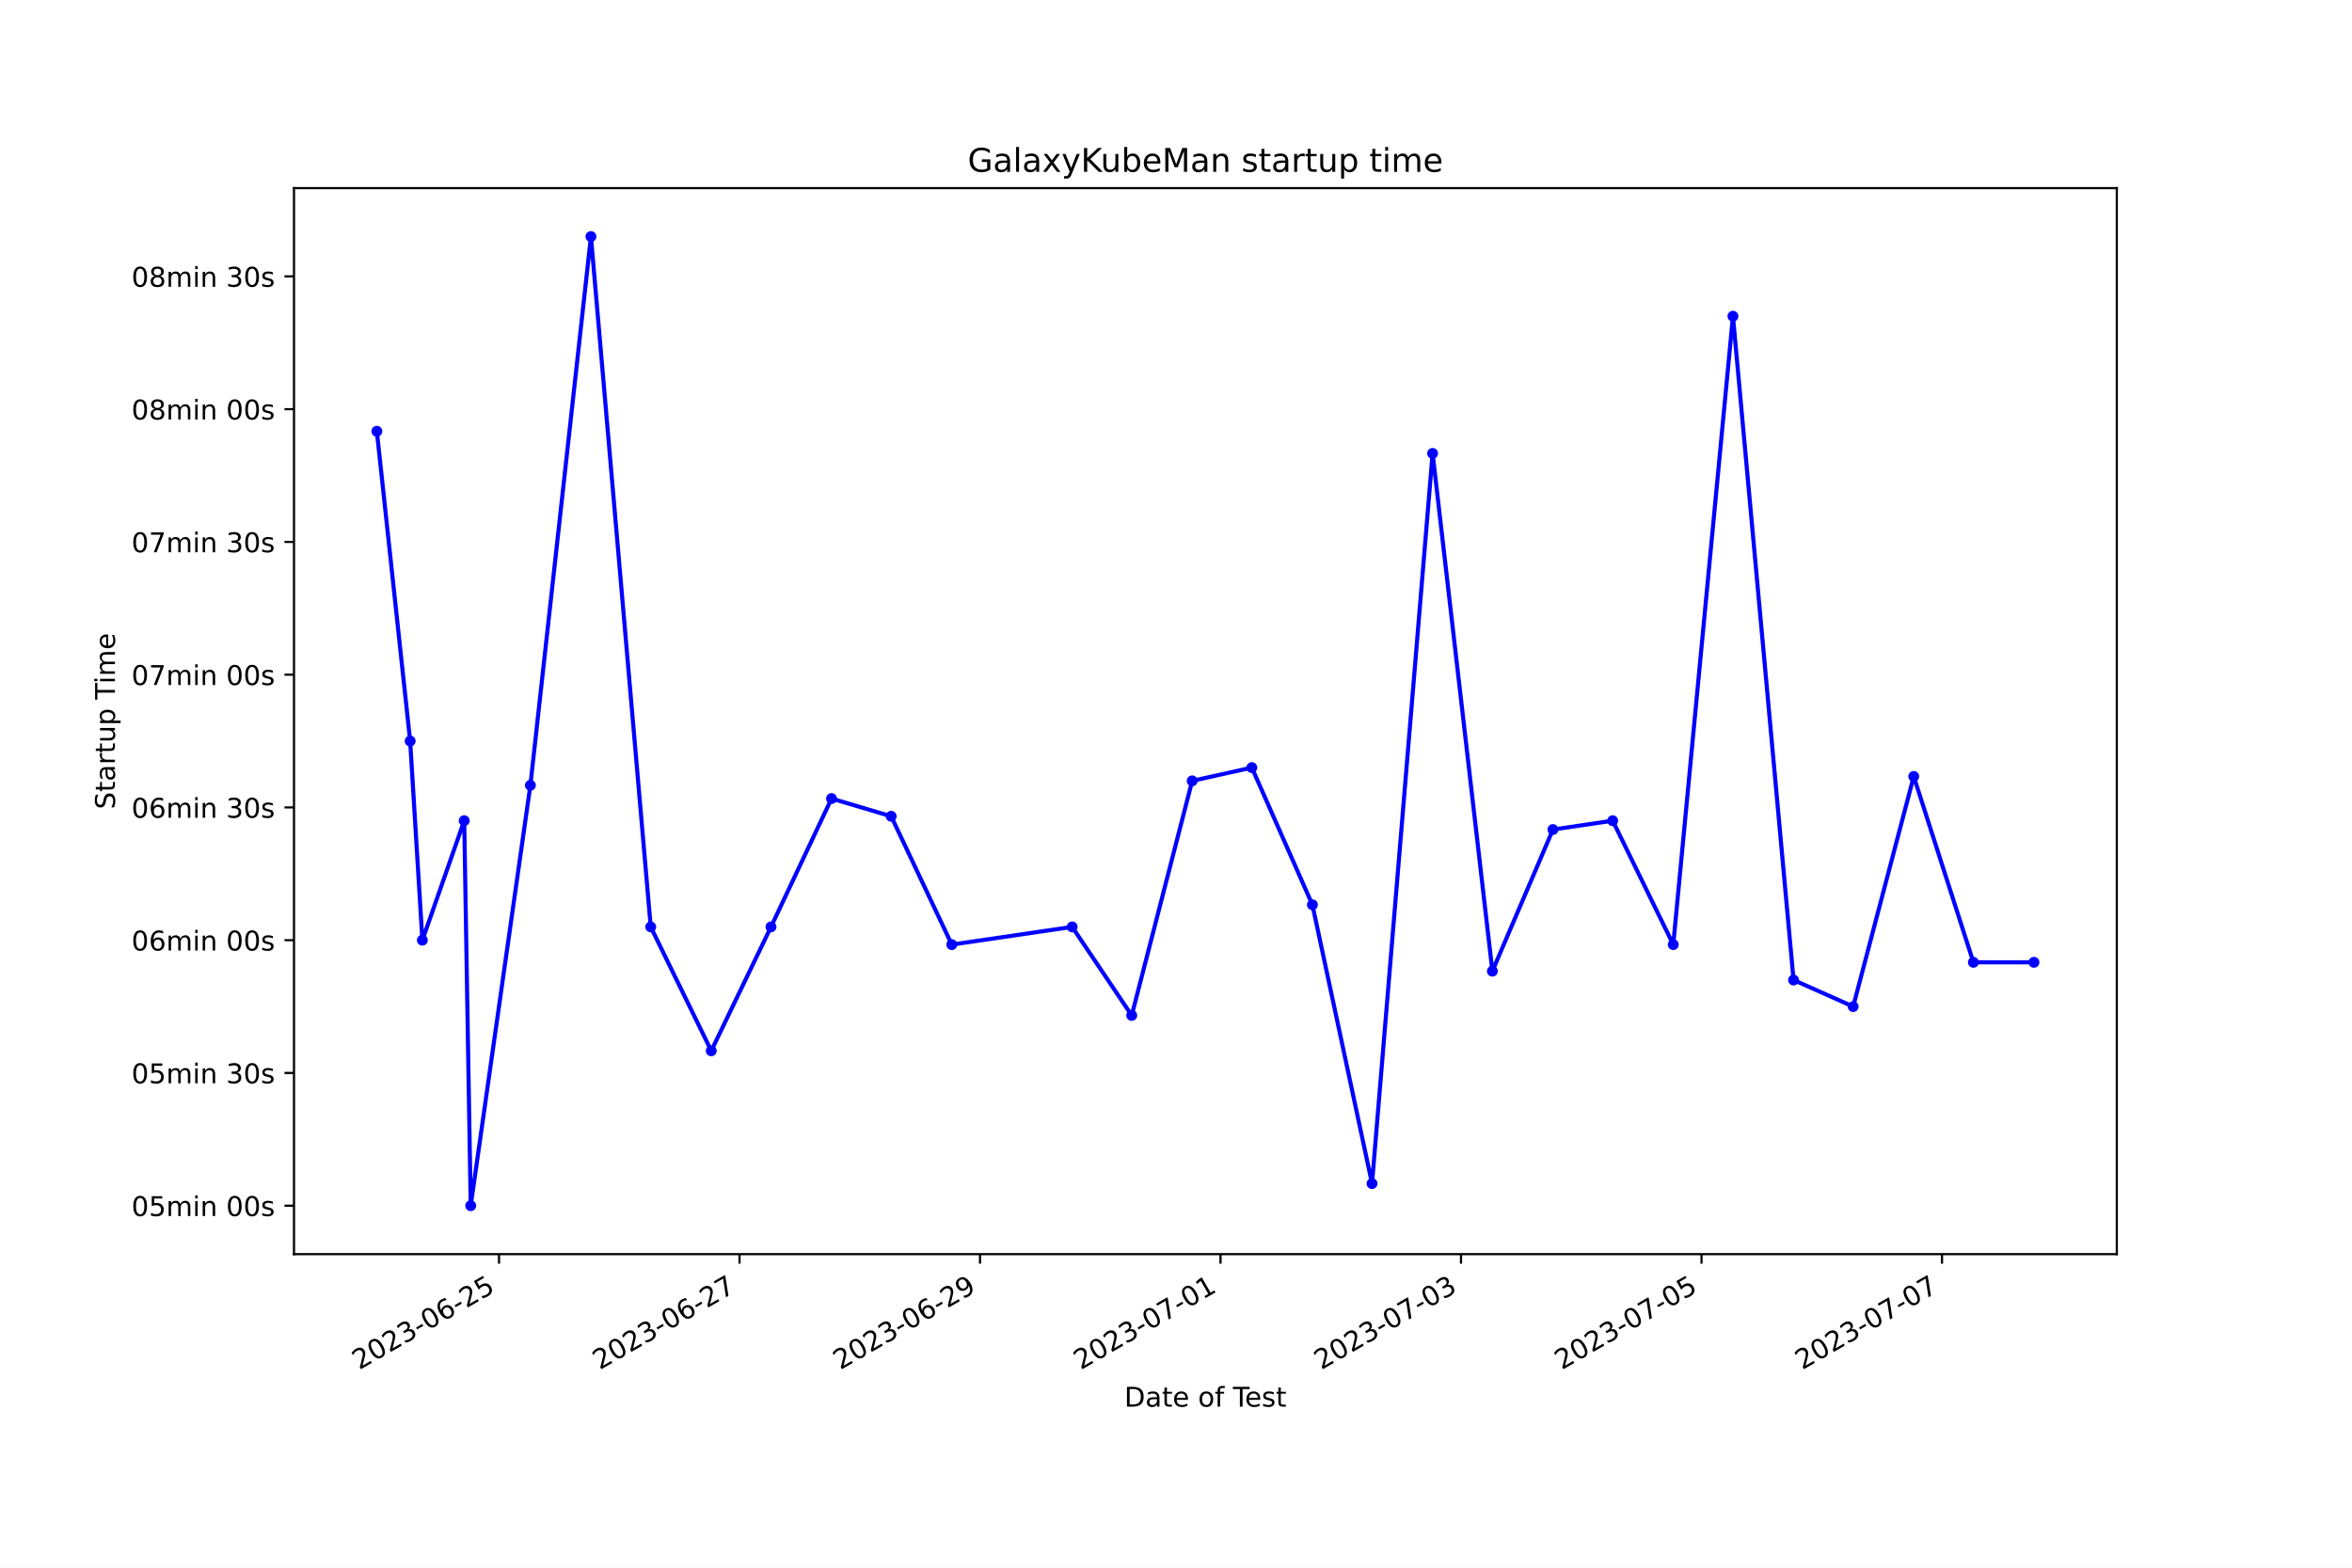
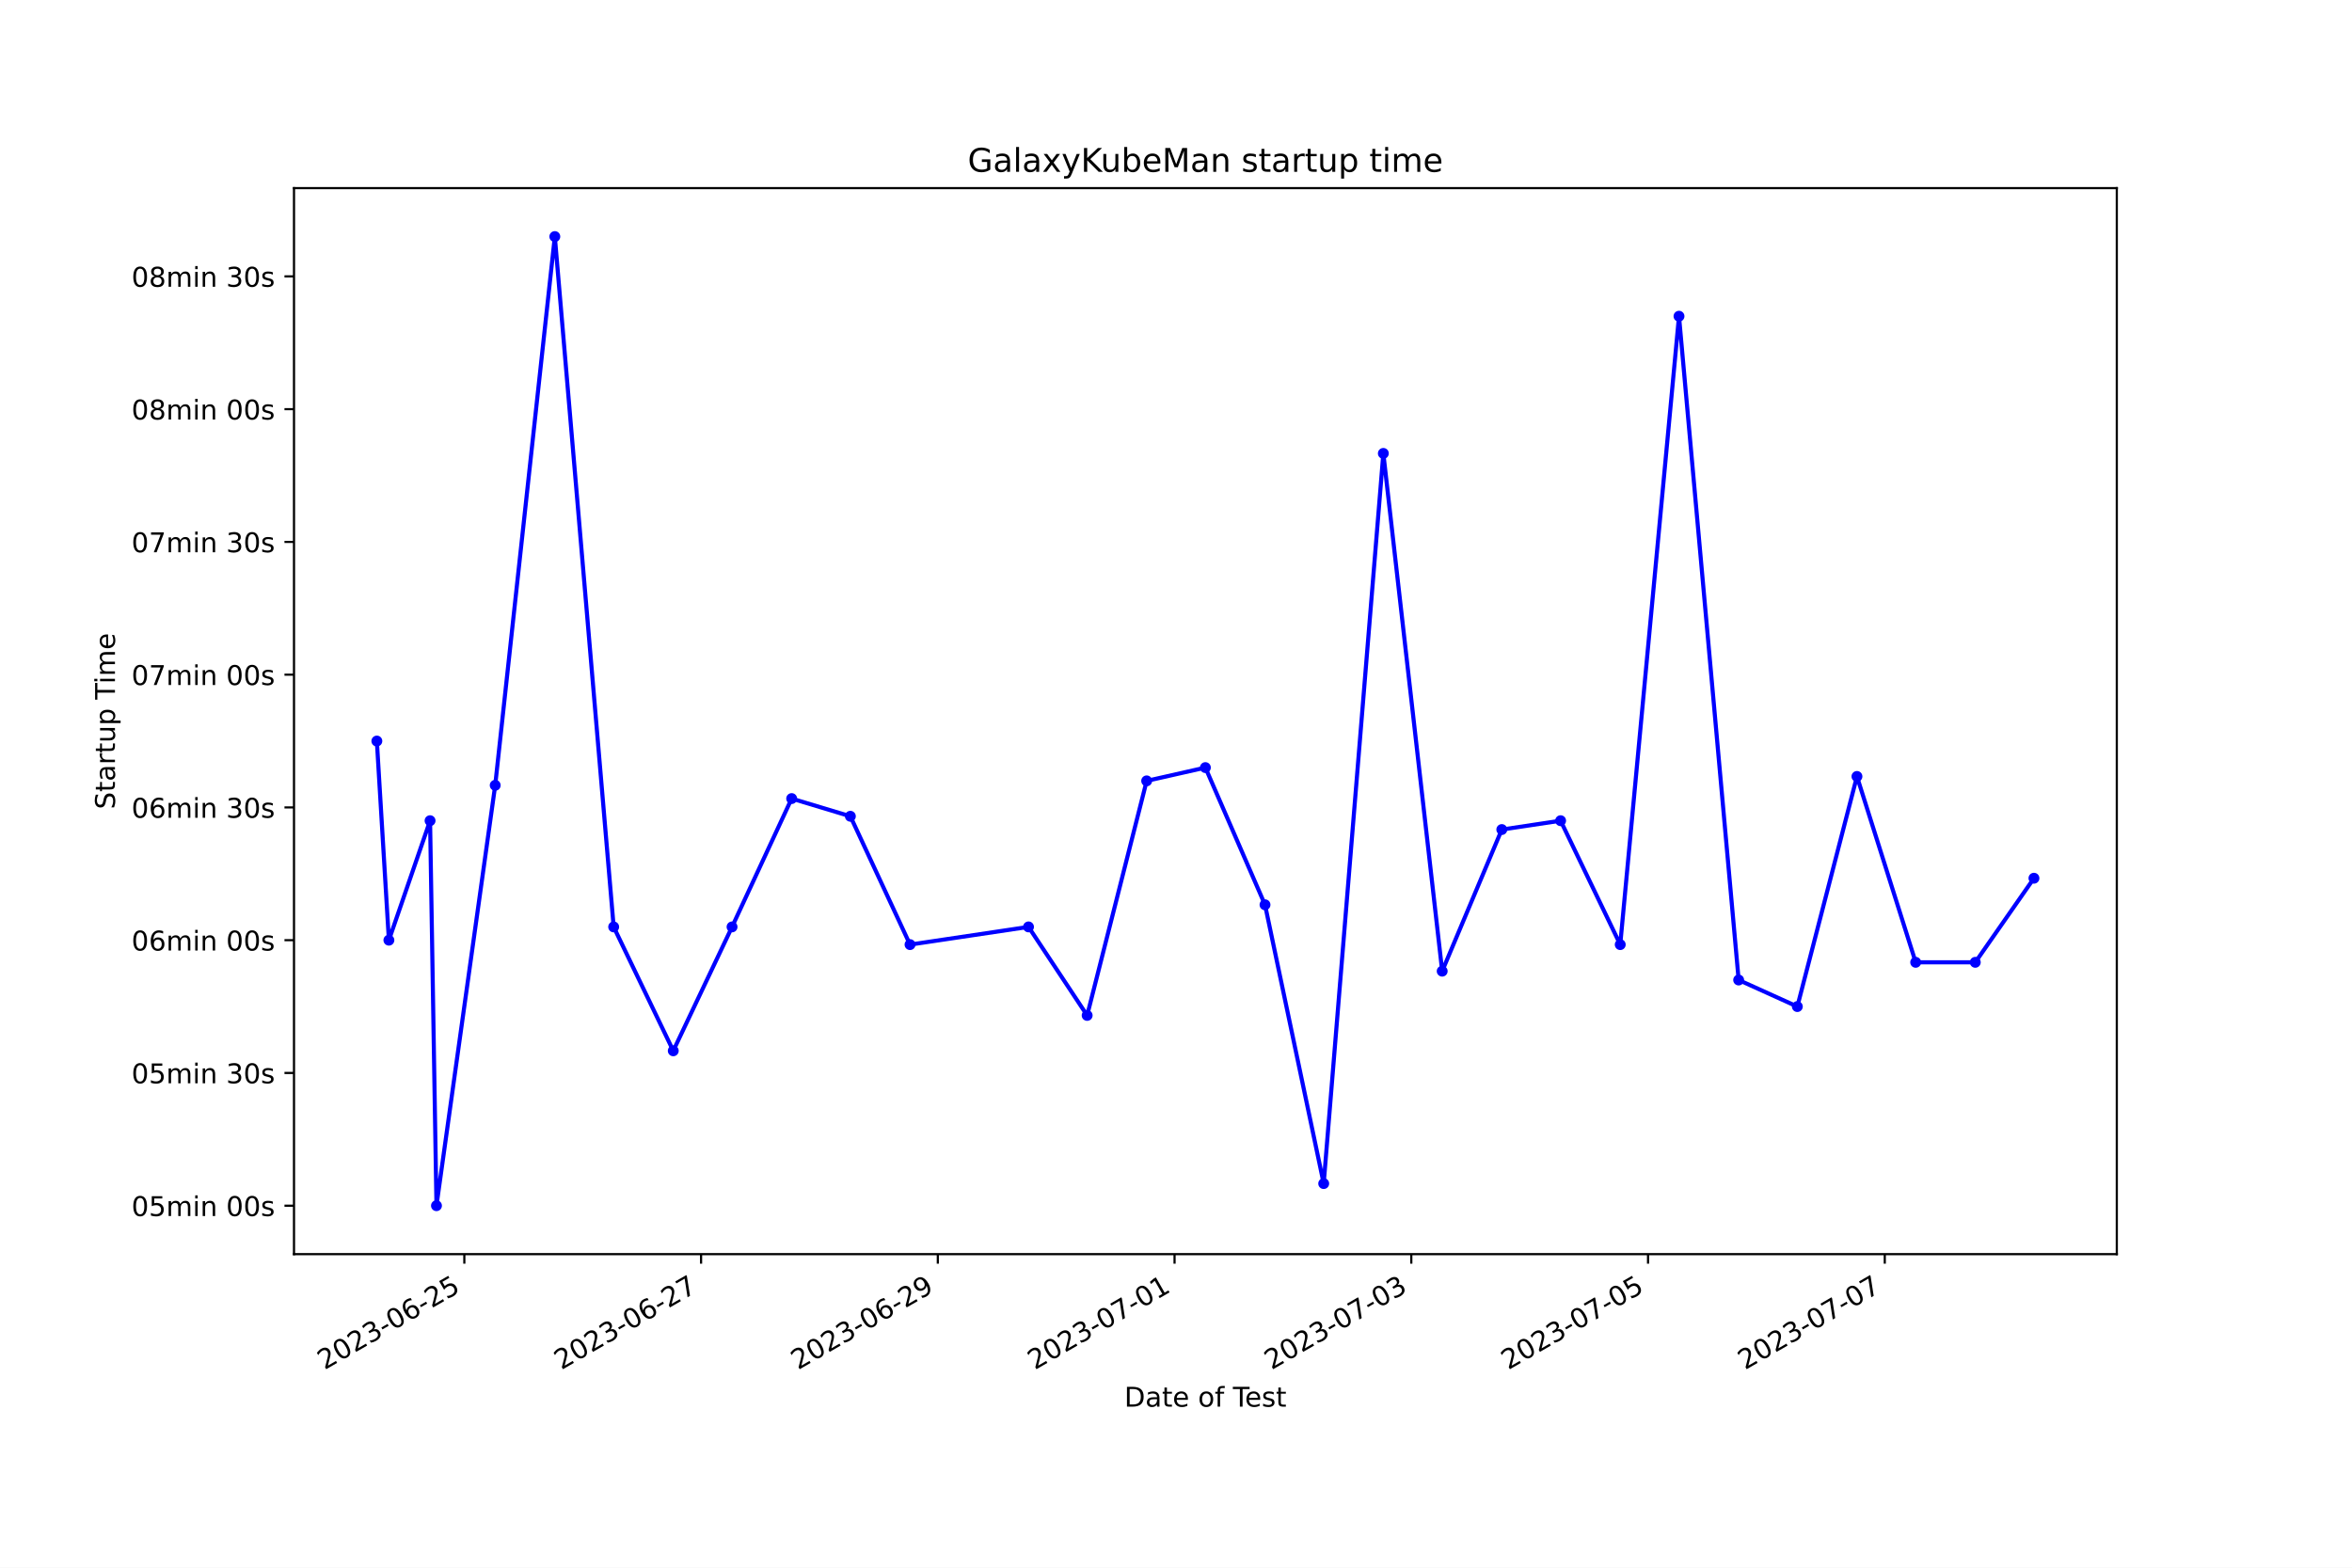
<svg xmlns="http://www.w3.org/2000/svg" xmlns:xlink="http://www.w3.org/1999/xlink" width="864pt" height="576pt" viewBox="0 0 864 576" version="1.1">
  <defs>
    <style type="text/css">*{stroke-linejoin: round; stroke-linecap: butt}</style>
  </defs>
  <g id="figure_1">
    <g id="patch_1">
      <path d="M 0 576  L 864 576  L 864 0  L 0 0  z " style="fill: #ffffff" />
    </g>
    <g id="axes_1">
      <g id="patch_2">
        <path d="M 108 460.8  L 777.6 460.8  L 777.6 69.12  L 108 69.12  z " style="fill: #ffffff" />
      </g>
      <g id="matplotlib.axis_1">
        <g id="xtick_1">
          <g id="line2d_1">
            <defs>
-               <path id="me9fcf9a3ba" d="M 0 0  L 0 3.5  " style="stroke: #000000; stroke-width: 0.8" />
+               <path id="m0298bb5a21" d="M 0 0  L 0 3.5  " style="stroke: #000000; stroke-width: 0.8" />
            </defs>
            <g>
-               <use xlink:href="#me9fcf9a3ba" x="183.314" y="460.8" style="stroke: #000000; stroke-width: 0.8" />
+               <use xlink:href="#m0298bb5a21" x="170.571" y="460.8" style="stroke: #000000; stroke-width: 0.8" />
            </g>
          </g>
          <g id="text_1">
-             <g transform="translate(131.9447 503.4383) rotate(-30) scale(0.1 -0.1)">
+             <g transform="translate(119.2016 503.4383) rotate(-30) scale(0.1 -0.1)">
              <defs>
                <path id="DejaVuSans-32" d="M 1228 531  L 3431 531  L 3431 0  L 469 0  L 469 531  Q 828 903 1448 1529  Q 2069 2156 2228 2338  Q 2531 2678 2651 2914  Q 2772 3150 2772 3378  Q 2772 3750 2511 3984  Q 2250 4219 1831 4219  Q 1534 4219 1204 4116  Q 875 4013 500 3803  L 500 4441  Q 881 4594 1212 4672  Q 1544 4750 1819 4750  Q 2544 4750 2975 4387  Q 3406 4025 3406 3419  Q 3406 3131 3298 2873  Q 3191 2616 2906 2266  Q 2828 2175 2409 1742  Q 1991 1309 1228 531  z " transform="scale(0.015625)" />
                <path id="DejaVuSans-30" d="M 2034 4250  Q 1547 4250 1301 3770  Q 1056 3291 1056 2328  Q 1056 1369 1301 889  Q 1547 409 2034 409  Q 2525 409 2770 889  Q 3016 1369 3016 2328  Q 3016 3291 2770 3770  Q 2525 4250 2034 4250  z M 2034 4750  Q 2819 4750 3233 4129  Q 3647 3509 3647 2328  Q 3647 1150 3233 529  Q 2819 -91 2034 -91  Q 1250 -91 836 529  Q 422 1150 422 2328  Q 422 3509 836 4129  Q 1250 4750 2034 4750  z " transform="scale(0.015625)" />
                <path id="DejaVuSans-33" d="M 2597 2516  Q 3050 2419 3304 2112  Q 3559 1806 3559 1356  Q 3559 666 3084 287  Q 2609 -91 1734 -91  Q 1441 -91 1130 -33  Q 819 25 488 141  L 488 750  Q 750 597 1062 519  Q 1375 441 1716 441  Q 2309 441 2620 675  Q 2931 909 2931 1356  Q 2931 1769 2642 2001  Q 2353 2234 1838 2234  L 1294 2234  L 1294 2753  L 1863 2753  Q 2328 2753 2575 2939  Q 2822 3125 2822 3475  Q 2822 3834 2567 4026  Q 2313 4219 1838 4219  Q 1578 4219 1281 4162  Q 984 4106 628 3988  L 628 4550  Q 988 4650 1302 4700  Q 1616 4750 1894 4750  Q 2613 4750 3031 4423  Q 3450 4097 3450 3541  Q 3450 3153 3228 2886  Q 3006 2619 2597 2516  z " transform="scale(0.015625)" />
                <path id="DejaVuSans-2d" d="M 313 2009  L 1997 2009  L 1997 1497  L 313 1497  L 313 2009  z " transform="scale(0.015625)" />
                <path id="DejaVuSans-36" d="M 2113 2584  Q 1688 2584 1439 2293  Q 1191 2003 1191 1497  Q 1191 994 1439 701  Q 1688 409 2113 409  Q 2538 409 2786 701  Q 3034 994 3034 1497  Q 3034 2003 2786 2293  Q 2538 2584 2113 2584  z M 3366 4563  L 3366 3988  Q 3128 4100 2886 4159  Q 2644 4219 2406 4219  Q 1781 4219 1451 3797  Q 1122 3375 1075 2522  Q 1259 2794 1537 2939  Q 1816 3084 2150 3084  Q 2853 3084 3261 2657  Q 3669 2231 3669 1497  Q 3669 778 3244 343  Q 2819 -91 2113 -91  Q 1303 -91 875 529  Q 447 1150 447 2328  Q 447 3434 972 4092  Q 1497 4750 2381 4750  Q 2619 4750 2861 4703  Q 3103 4656 3366 4563  z " transform="scale(0.015625)" />
                <path id="DejaVuSans-35" d="M 691 4666  L 3169 4666  L 3169 4134  L 1269 4134  L 1269 2991  Q 1406 3038 1543 3061  Q 1681 3084 1819 3084  Q 2600 3084 3056 2656  Q 3513 2228 3513 1497  Q 3513 744 3044 326  Q 2575 -91 1722 -91  Q 1428 -91 1123 -41  Q 819 9 494 109  L 494 744  Q 775 591 1075 516  Q 1375 441 1709 441  Q 2250 441 2565 725  Q 2881 1009 2881 1497  Q 2881 1984 2565 2268  Q 2250 2553 1709 2553  Q 1456 2553 1204 2497  Q 953 2441 691 2322  L 691 4666  z " transform="scale(0.015625)" />
              </defs>
              <use xlink:href="#DejaVuSans-32" />
              <use xlink:href="#DejaVuSans-30" x="63.623" />
              <use xlink:href="#DejaVuSans-32" x="127.246" />
              <use xlink:href="#DejaVuSans-33" x="190.869" />
              <use xlink:href="#DejaVuSans-2d" x="254.492" />
              <use xlink:href="#DejaVuSans-30" x="290.576" />
              <use xlink:href="#DejaVuSans-36" x="354.199" />
              <use xlink:href="#DejaVuSans-2d" x="417.822" />
              <use xlink:href="#DejaVuSans-32" x="453.906" />
              <use xlink:href="#DejaVuSans-35" x="517.529" />
            </g>
          </g>
        </g>
        <g id="xtick_2">
          <g id="line2d_2">
            <g>
-               <use xlink:href="#me9fcf9a3ba" x="271.66" y="460.8" style="stroke: #000000; stroke-width: 0.8" />
+               <use xlink:href="#m0298bb5a21" x="257.537" y="460.8" style="stroke: #000000; stroke-width: 0.8" />
            </g>
          </g>
          <g id="text_2">
-             <g transform="translate(220.2903 503.4383) rotate(-30) scale(0.1 -0.1)">
+             <g transform="translate(206.1678 503.4383) rotate(-30) scale(0.1 -0.1)">
              <defs>
                <path id="DejaVuSans-37" d="M 525 4666  L 3525 4666  L 3525 4397  L 1831 0  L 1172 0  L 2766 4134  L 525 4134  L 525 4666  z " transform="scale(0.015625)" />
              </defs>
              <use xlink:href="#DejaVuSans-32" />
              <use xlink:href="#DejaVuSans-30" x="63.623" />
              <use xlink:href="#DejaVuSans-32" x="127.246" />
              <use xlink:href="#DejaVuSans-33" x="190.869" />
              <use xlink:href="#DejaVuSans-2d" x="254.492" />
              <use xlink:href="#DejaVuSans-30" x="290.576" />
              <use xlink:href="#DejaVuSans-36" x="354.199" />
              <use xlink:href="#DejaVuSans-2d" x="417.822" />
              <use xlink:href="#DejaVuSans-32" x="453.906" />
              <use xlink:href="#DejaVuSans-37" x="517.529" />
            </g>
          </g>
        </g>
        <g id="xtick_3">
          <g id="line2d_3">
            <g>
-               <use xlink:href="#me9fcf9a3ba" x="360.005" y="460.8" style="stroke: #000000; stroke-width: 0.8" />
+               <use xlink:href="#m0298bb5a21" x="344.504" y="460.8" style="stroke: #000000; stroke-width: 0.8" />
            </g>
          </g>
          <g id="text_3">
-             <g transform="translate(308.6359 503.4383) rotate(-30) scale(0.1 -0.1)">
+             <g transform="translate(293.1341 503.4383) rotate(-30) scale(0.1 -0.1)">
              <defs>
                <path id="DejaVuSans-39" d="M 703 97  L 703 672  Q 941 559 1184 500  Q 1428 441 1663 441  Q 2288 441 2617 861  Q 2947 1281 2994 2138  Q 2813 1869 2534 1725  Q 2256 1581 1919 1581  Q 1219 1581 811 2004  Q 403 2428 403 3163  Q 403 3881 828 4315  Q 1253 4750 1959 4750  Q 2769 4750 3195 4129  Q 3622 3509 3622 2328  Q 3622 1225 3098 567  Q 2575 -91 1691 -91  Q 1453 -91 1209 -44  Q 966 3 703 97  z M 1959 2075  Q 2384 2075 2632 2365  Q 2881 2656 2881 3163  Q 2881 3666 2632 3958  Q 2384 4250 1959 4250  Q 1534 4250 1286 3958  Q 1038 3666 1038 3163  Q 1038 2656 1286 2365  Q 1534 2075 1959 2075  z " transform="scale(0.015625)" />
              </defs>
              <use xlink:href="#DejaVuSans-32" />
              <use xlink:href="#DejaVuSans-30" x="63.623" />
              <use xlink:href="#DejaVuSans-32" x="127.246" />
              <use xlink:href="#DejaVuSans-33" x="190.869" />
              <use xlink:href="#DejaVuSans-2d" x="254.492" />
              <use xlink:href="#DejaVuSans-30" x="290.576" />
              <use xlink:href="#DejaVuSans-36" x="354.199" />
              <use xlink:href="#DejaVuSans-2d" x="417.822" />
              <use xlink:href="#DejaVuSans-32" x="453.906" />
              <use xlink:href="#DejaVuSans-39" x="517.529" />
            </g>
          </g>
        </g>
        <g id="xtick_4">
          <g id="line2d_4">
            <g>
-               <use xlink:href="#me9fcf9a3ba" x="448.351" y="460.8" style="stroke: #000000; stroke-width: 0.8" />
+               <use xlink:href="#m0298bb5a21" x="431.47" y="460.8" style="stroke: #000000; stroke-width: 0.8" />
            </g>
          </g>
          <g id="text_4">
-             <g transform="translate(396.9815 503.4383) rotate(-30) scale(0.1 -0.1)">
+             <g transform="translate(380.1003 503.4383) rotate(-30) scale(0.1 -0.1)">
              <defs>
                <path id="DejaVuSans-31" d="M 794 531  L 1825 531  L 1825 4091  L 703 3866  L 703 4441  L 1819 4666  L 2450 4666  L 2450 531  L 3481 531  L 3481 0  L 794 0  L 794 531  z " transform="scale(0.015625)" />
              </defs>
              <use xlink:href="#DejaVuSans-32" />
              <use xlink:href="#DejaVuSans-30" x="63.623" />
              <use xlink:href="#DejaVuSans-32" x="127.246" />
              <use xlink:href="#DejaVuSans-33" x="190.869" />
              <use xlink:href="#DejaVuSans-2d" x="254.492" />
              <use xlink:href="#DejaVuSans-30" x="290.576" />
              <use xlink:href="#DejaVuSans-37" x="354.199" />
              <use xlink:href="#DejaVuSans-2d" x="417.822" />
              <use xlink:href="#DejaVuSans-30" x="453.906" />
              <use xlink:href="#DejaVuSans-31" x="517.529" />
            </g>
          </g>
        </g>
        <g id="xtick_5">
          <g id="line2d_5">
            <g>
-               <use xlink:href="#me9fcf9a3ba" x="536.697" y="460.8" style="stroke: #000000; stroke-width: 0.8" />
+               <use xlink:href="#m0298bb5a21" x="518.436" y="460.8" style="stroke: #000000; stroke-width: 0.8" />
            </g>
          </g>
          <g id="text_5">
-             <g transform="translate(485.3271 503.4383) rotate(-30) scale(0.1 -0.1)">
+             <g transform="translate(467.0665 503.4383) rotate(-30) scale(0.1 -0.1)">
              <use xlink:href="#DejaVuSans-32" />
              <use xlink:href="#DejaVuSans-30" x="63.623" />
              <use xlink:href="#DejaVuSans-32" x="127.246" />
              <use xlink:href="#DejaVuSans-33" x="190.869" />
              <use xlink:href="#DejaVuSans-2d" x="254.492" />
              <use xlink:href="#DejaVuSans-30" x="290.576" />
              <use xlink:href="#DejaVuSans-37" x="354.199" />
              <use xlink:href="#DejaVuSans-2d" x="417.822" />
              <use xlink:href="#DejaVuSans-30" x="453.906" />
              <use xlink:href="#DejaVuSans-33" x="517.529" />
            </g>
          </g>
        </g>
        <g id="xtick_6">
          <g id="line2d_6">
            <g>
-               <use xlink:href="#me9fcf9a3ba" x="625.042" y="460.8" style="stroke: #000000; stroke-width: 0.8" />
+               <use xlink:href="#m0298bb5a21" x="605.402" y="460.8" style="stroke: #000000; stroke-width: 0.8" />
            </g>
          </g>
          <g id="text_6">
-             <g transform="translate(573.6727 503.4383) rotate(-30) scale(0.1 -0.1)">
+             <g transform="translate(554.0327 503.4383) rotate(-30) scale(0.1 -0.1)">
              <use xlink:href="#DejaVuSans-32" />
              <use xlink:href="#DejaVuSans-30" x="63.623" />
              <use xlink:href="#DejaVuSans-32" x="127.246" />
              <use xlink:href="#DejaVuSans-33" x="190.869" />
              <use xlink:href="#DejaVuSans-2d" x="254.492" />
              <use xlink:href="#DejaVuSans-30" x="290.576" />
              <use xlink:href="#DejaVuSans-37" x="354.199" />
              <use xlink:href="#DejaVuSans-2d" x="417.822" />
              <use xlink:href="#DejaVuSans-30" x="453.906" />
              <use xlink:href="#DejaVuSans-35" x="517.529" />
            </g>
          </g>
        </g>
        <g id="xtick_7">
          <g id="line2d_7">
            <g>
-               <use xlink:href="#me9fcf9a3ba" x="713.388" y="460.8" style="stroke: #000000; stroke-width: 0.8" />
+               <use xlink:href="#m0298bb5a21" x="692.368" y="460.8" style="stroke: #000000; stroke-width: 0.8" />
            </g>
          </g>
          <g id="text_7">
-             <g transform="translate(662.0184 503.4383) rotate(-30) scale(0.1 -0.1)">
+             <g transform="translate(640.9989 503.4383) rotate(-30) scale(0.1 -0.1)">
              <use xlink:href="#DejaVuSans-32" />
              <use xlink:href="#DejaVuSans-30" x="63.623" />
              <use xlink:href="#DejaVuSans-32" x="127.246" />
              <use xlink:href="#DejaVuSans-33" x="190.869" />
              <use xlink:href="#DejaVuSans-2d" x="254.492" />
              <use xlink:href="#DejaVuSans-30" x="290.576" />
              <use xlink:href="#DejaVuSans-37" x="354.199" />
              <use xlink:href="#DejaVuSans-2d" x="417.822" />
              <use xlink:href="#DejaVuSans-30" x="453.906" />
              <use xlink:href="#DejaVuSans-37" x="517.529" />
            </g>
          </g>
        </g>
        <g id="text_8">
          <g transform="translate(413.0063 516.8378) scale(0.1 -0.1)">
            <defs>
              <path id="DejaVuSans-44" d="M 1259 4147  L 1259 519  L 2022 519  Q 2988 519 3436 956  Q 3884 1394 3884 2338  Q 3884 3275 3436 3711  Q 2988 4147 2022 4147  L 1259 4147  z M 628 4666  L 1925 4666  Q 3281 4666 3915 4102  Q 4550 3538 4550 2338  Q 4550 1131 3912 565  Q 3275 0 1925 0  L 628 0  L 628 4666  z " transform="scale(0.015625)" />
              <path id="DejaVuSans-61" d="M 2194 1759  Q 1497 1759 1228 1600  Q 959 1441 959 1056  Q 959 750 1161 570  Q 1363 391 1709 391  Q 2188 391 2477 730  Q 2766 1069 2766 1631  L 2766 1759  L 2194 1759  z M 3341 1997  L 3341 0  L 2766 0  L 2766 531  Q 2569 213 2275 61  Q 1981 -91 1556 -91  Q 1019 -91 701 211  Q 384 513 384 1019  Q 384 1609 779 1909  Q 1175 2209 1959 2209  L 2766 2209  L 2766 2266  Q 2766 2663 2505 2880  Q 2244 3097 1772 3097  Q 1472 3097 1187 3025  Q 903 2953 641 2809  L 641 3341  Q 956 3463 1253 3523  Q 1550 3584 1831 3584  Q 2591 3584 2966 3190  Q 3341 2797 3341 1997  z " transform="scale(0.015625)" />
              <path id="DejaVuSans-74" d="M 1172 4494  L 1172 3500  L 2356 3500  L 2356 3053  L 1172 3053  L 1172 1153  Q 1172 725 1289 603  Q 1406 481 1766 481  L 2356 481  L 2356 0  L 1766 0  Q 1100 0 847 248  Q 594 497 594 1153  L 594 3053  L 172 3053  L 172 3500  L 594 3500  L 594 4494  L 1172 4494  z " transform="scale(0.015625)" />
              <path id="DejaVuSans-65" d="M 3597 1894  L 3597 1613  L 953 1613  Q 991 1019 1311 708  Q 1631 397 2203 397  Q 2534 397 2845 478  Q 3156 559 3463 722  L 3463 178  Q 3153 47 2828 -22  Q 2503 -91 2169 -91  Q 1331 -91 842 396  Q 353 884 353 1716  Q 353 2575 817 3079  Q 1281 3584 2069 3584  Q 2775 3584 3186 3129  Q 3597 2675 3597 1894  z M 3022 2063  Q 3016 2534 2758 2815  Q 2500 3097 2075 3097  Q 1594 3097 1305 2825  Q 1016 2553 972 2059  L 3022 2063  z " transform="scale(0.015625)" />
              <path id="DejaVuSans-20" transform="scale(0.015625)" />
              <path id="DejaVuSans-6f" d="M 1959 3097  Q 1497 3097 1228 2736  Q 959 2375 959 1747  Q 959 1119 1226 758  Q 1494 397 1959 397  Q 2419 397 2687 759  Q 2956 1122 2956 1747  Q 2956 2369 2687 2733  Q 2419 3097 1959 3097  z M 1959 3584  Q 2709 3584 3137 3096  Q 3566 2609 3566 1747  Q 3566 888 3137 398  Q 2709 -91 1959 -91  Q 1206 -91 779 398  Q 353 888 353 1747  Q 353 2609 779 3096  Q 1206 3584 1959 3584  z " transform="scale(0.015625)" />
              <path id="DejaVuSans-66" d="M 2375 4863  L 2375 4384  L 1825 4384  Q 1516 4384 1395 4259  Q 1275 4134 1275 3809  L 1275 3500  L 2222 3500  L 2222 3053  L 1275 3053  L 1275 0  L 697 0  L 697 3053  L 147 3053  L 147 3500  L 697 3500  L 697 3744  Q 697 4328 969 4595  Q 1241 4863 1831 4863  L 2375 4863  z " transform="scale(0.015625)" />
              <path id="DejaVuSans-54" d="M -19 4666  L 3928 4666  L 3928 4134  L 2272 4134  L 2272 0  L 1638 0  L 1638 4134  L -19 4134  L -19 4666  z " transform="scale(0.015625)" />
              <path id="DejaVuSans-73" d="M 2834 3397  L 2834 2853  Q 2591 2978 2328 3040  Q 2066 3103 1784 3103  Q 1356 3103 1142 2972  Q 928 2841 928 2578  Q 928 2378 1081 2264  Q 1234 2150 1697 2047  L 1894 2003  Q 2506 1872 2764 1633  Q 3022 1394 3022 966  Q 3022 478 2636 193  Q 2250 -91 1575 -91  Q 1294 -91 989 -36  Q 684 19 347 128  L 347 722  Q 666 556 975 473  Q 1284 391 1588 391  Q 1994 391 2212 530  Q 2431 669 2431 922  Q 2431 1156 2273 1281  Q 2116 1406 1581 1522  L 1381 1569  Q 847 1681 609 1914  Q 372 2147 372 2553  Q 372 3047 722 3315  Q 1072 3584 1716 3584  Q 2034 3584 2315 3537  Q 2597 3491 2834 3397  z " transform="scale(0.015625)" />
            </defs>
            <use xlink:href="#DejaVuSans-44" />
            <use xlink:href="#DejaVuSans-61" x="77.002" />
            <use xlink:href="#DejaVuSans-74" x="138.281" />
            <use xlink:href="#DejaVuSans-65" x="177.49" />
            <use xlink:href="#DejaVuSans-20" x="239.014" />
            <use xlink:href="#DejaVuSans-6f" x="270.801" />
            <use xlink:href="#DejaVuSans-66" x="331.982" />
            <use xlink:href="#DejaVuSans-20" x="367.188" />
            <use xlink:href="#DejaVuSans-54" x="398.975" />
            <use xlink:href="#DejaVuSans-65" x="443.059" />
            <use xlink:href="#DejaVuSans-73" x="504.582" />
            <use xlink:href="#DejaVuSans-74" x="556.682" />
          </g>
        </g>
      </g>
      <g id="matplotlib.axis_2">
        <g id="ytick_1">
          <g id="line2d_8">
            <defs>
-               <path id="m17ace6a0bb" d="M 0 0  L -3.5 0  " style="stroke: #000000; stroke-width: 0.8" />
+               <path id="m182023becc" d="M 0 0  L -3.5 0  " style="stroke: #000000; stroke-width: 0.8" />
            </defs>
            <g>
-               <use xlink:href="#m17ace6a0bb" x="108" y="442.996" style="stroke: #000000; stroke-width: 0.8" />
+               <use xlink:href="#m182023becc" x="108" y="442.996" style="stroke: #000000; stroke-width: 0.8" />
            </g>
          </g>
          <g id="text_9">
            <g transform="translate(48.30625 446.7956) scale(0.1 -0.1)">
              <defs>
                <path id="DejaVuSans-6d" d="M 3328 2828  Q 3544 3216 3844 3400  Q 4144 3584 4550 3584  Q 5097 3584 5394 3201  Q 5691 2819 5691 2113  L 5691 0  L 5113 0  L 5113 2094  Q 5113 2597 4934 2840  Q 4756 3084 4391 3084  Q 3944 3084 3684 2787  Q 3425 2491 3425 1978  L 3425 0  L 2847 0  L 2847 2094  Q 2847 2600 2669 2842  Q 2491 3084 2119 3084  Q 1678 3084 1418 2786  Q 1159 2488 1159 1978  L 1159 0  L 581 0  L 581 3500  L 1159 3500  L 1159 2956  Q 1356 3278 1631 3431  Q 1906 3584 2284 3584  Q 2666 3584 2933 3390  Q 3200 3197 3328 2828  z " transform="scale(0.015625)" />
                <path id="DejaVuSans-69" d="M 603 3500  L 1178 3500  L 1178 0  L 603 0  L 603 3500  z M 603 4863  L 1178 4863  L 1178 4134  L 603 4134  L 603 4863  z " transform="scale(0.015625)" />
                <path id="DejaVuSans-6e" d="M 3513 2113  L 3513 0  L 2938 0  L 2938 2094  Q 2938 2591 2744 2837  Q 2550 3084 2163 3084  Q 1697 3084 1428 2787  Q 1159 2491 1159 1978  L 1159 0  L 581 0  L 581 3500  L 1159 3500  L 1159 2956  Q 1366 3272 1645 3428  Q 1925 3584 2291 3584  Q 2894 3584 3203 3211  Q 3513 2838 3513 2113  z " transform="scale(0.015625)" />
              </defs>
              <use xlink:href="#DejaVuSans-30" />
              <use xlink:href="#DejaVuSans-35" x="63.623" />
              <use xlink:href="#DejaVuSans-6d" x="127.246" />
              <use xlink:href="#DejaVuSans-69" x="224.658" />
              <use xlink:href="#DejaVuSans-6e" x="252.441" />
              <use xlink:href="#DejaVuSans-20" x="315.82" />
              <use xlink:href="#DejaVuSans-30" x="347.607" />
              <use xlink:href="#DejaVuSans-30" x="411.23" />
              <use xlink:href="#DejaVuSans-73" x="474.854" />
            </g>
          </g>
        </g>
        <g id="ytick_2">
          <g id="line2d_9">
            <g>
-               <use xlink:href="#m17ace6a0bb" x="108" y="394.219" style="stroke: #000000; stroke-width: 0.8" />
+               <use xlink:href="#m182023becc" x="108" y="394.219" style="stroke: #000000; stroke-width: 0.8" />
            </g>
          </g>
          <g id="text_10">
            <g transform="translate(48.30625 398.0185) scale(0.1 -0.1)">
              <use xlink:href="#DejaVuSans-30" />
              <use xlink:href="#DejaVuSans-35" x="63.623" />
              <use xlink:href="#DejaVuSans-6d" x="127.246" />
              <use xlink:href="#DejaVuSans-69" x="224.658" />
              <use xlink:href="#DejaVuSans-6e" x="252.441" />
              <use xlink:href="#DejaVuSans-20" x="315.82" />
              <use xlink:href="#DejaVuSans-33" x="347.607" />
              <use xlink:href="#DejaVuSans-30" x="411.23" />
              <use xlink:href="#DejaVuSans-73" x="474.854" />
            </g>
          </g>
        </g>
        <g id="ytick_3">
          <g id="line2d_10">
            <g>
-               <use xlink:href="#m17ace6a0bb" x="108" y="345.442" style="stroke: #000000; stroke-width: 0.8" />
+               <use xlink:href="#m182023becc" x="108" y="345.442" style="stroke: #000000; stroke-width: 0.8" />
            </g>
          </g>
          <g id="text_11">
            <g transform="translate(48.30625 349.2414) scale(0.1 -0.1)">
              <use xlink:href="#DejaVuSans-30" />
              <use xlink:href="#DejaVuSans-36" x="63.623" />
              <use xlink:href="#DejaVuSans-6d" x="127.246" />
              <use xlink:href="#DejaVuSans-69" x="224.658" />
              <use xlink:href="#DejaVuSans-6e" x="252.441" />
              <use xlink:href="#DejaVuSans-20" x="315.82" />
              <use xlink:href="#DejaVuSans-30" x="347.607" />
              <use xlink:href="#DejaVuSans-30" x="411.23" />
              <use xlink:href="#DejaVuSans-73" x="474.854" />
            </g>
          </g>
        </g>
        <g id="ytick_4">
          <g id="line2d_11">
            <g>
-               <use xlink:href="#m17ace6a0bb" x="108" y="296.665" style="stroke: #000000; stroke-width: 0.8" />
+               <use xlink:href="#m182023becc" x="108" y="296.665" style="stroke: #000000; stroke-width: 0.8" />
            </g>
          </g>
          <g id="text_12">
            <g transform="translate(48.30625 300.4643) scale(0.1 -0.1)">
              <use xlink:href="#DejaVuSans-30" />
              <use xlink:href="#DejaVuSans-36" x="63.623" />
              <use xlink:href="#DejaVuSans-6d" x="127.246" />
              <use xlink:href="#DejaVuSans-69" x="224.658" />
              <use xlink:href="#DejaVuSans-6e" x="252.441" />
              <use xlink:href="#DejaVuSans-20" x="315.82" />
              <use xlink:href="#DejaVuSans-33" x="347.607" />
              <use xlink:href="#DejaVuSans-30" x="411.23" />
              <use xlink:href="#DejaVuSans-73" x="474.854" />
            </g>
          </g>
        </g>
        <g id="ytick_5">
          <g id="line2d_12">
            <g>
-               <use xlink:href="#m17ace6a0bb" x="108" y="247.888" style="stroke: #000000; stroke-width: 0.8" />
+               <use xlink:href="#m182023becc" x="108" y="247.888" style="stroke: #000000; stroke-width: 0.8" />
            </g>
          </g>
          <g id="text_13">
            <g transform="translate(48.30625 251.6872) scale(0.1 -0.1)">
              <use xlink:href="#DejaVuSans-30" />
              <use xlink:href="#DejaVuSans-37" x="63.623" />
              <use xlink:href="#DejaVuSans-6d" x="127.246" />
              <use xlink:href="#DejaVuSans-69" x="224.658" />
              <use xlink:href="#DejaVuSans-6e" x="252.441" />
              <use xlink:href="#DejaVuSans-20" x="315.82" />
              <use xlink:href="#DejaVuSans-30" x="347.607" />
              <use xlink:href="#DejaVuSans-30" x="411.23" />
              <use xlink:href="#DejaVuSans-73" x="474.854" />
            </g>
          </g>
        </g>
        <g id="ytick_6">
          <g id="line2d_13">
            <g>
-               <use xlink:href="#m17ace6a0bb" x="108" y="199.111" style="stroke: #000000; stroke-width: 0.8" />
+               <use xlink:href="#m182023becc" x="108" y="199.111" style="stroke: #000000; stroke-width: 0.8" />
            </g>
          </g>
          <g id="text_14">
            <g transform="translate(48.30625 202.9102) scale(0.1 -0.1)">
              <use xlink:href="#DejaVuSans-30" />
              <use xlink:href="#DejaVuSans-37" x="63.623" />
              <use xlink:href="#DejaVuSans-6d" x="127.246" />
              <use xlink:href="#DejaVuSans-69" x="224.658" />
              <use xlink:href="#DejaVuSans-6e" x="252.441" />
              <use xlink:href="#DejaVuSans-20" x="315.82" />
              <use xlink:href="#DejaVuSans-33" x="347.607" />
              <use xlink:href="#DejaVuSans-30" x="411.23" />
              <use xlink:href="#DejaVuSans-73" x="474.854" />
            </g>
          </g>
        </g>
        <g id="ytick_7">
          <g id="line2d_14">
            <g>
-               <use xlink:href="#m17ace6a0bb" x="108" y="150.334" style="stroke: #000000; stroke-width: 0.8" />
+               <use xlink:href="#m182023becc" x="108" y="150.334" style="stroke: #000000; stroke-width: 0.8" />
            </g>
          </g>
          <g id="text_15">
            <g transform="translate(48.30625 154.1331) scale(0.1 -0.1)">
              <defs>
                <path id="DejaVuSans-38" d="M 2034 2216  Q 1584 2216 1326 1975  Q 1069 1734 1069 1313  Q 1069 891 1326 650  Q 1584 409 2034 409  Q 2484 409 2743 651  Q 3003 894 3003 1313  Q 3003 1734 2745 1975  Q 2488 2216 2034 2216  z M 1403 2484  Q 997 2584 770 2862  Q 544 3141 544 3541  Q 544 4100 942 4425  Q 1341 4750 2034 4750  Q 2731 4750 3128 4425  Q 3525 4100 3525 3541  Q 3525 3141 3298 2862  Q 3072 2584 2669 2484  Q 3125 2378 3379 2068  Q 3634 1759 3634 1313  Q 3634 634 3220 271  Q 2806 -91 2034 -91  Q 1263 -91 848 271  Q 434 634 434 1313  Q 434 1759 690 2068  Q 947 2378 1403 2484  z M 1172 3481  Q 1172 3119 1398 2916  Q 1625 2713 2034 2713  Q 2441 2713 2670 2916  Q 2900 3119 2900 3481  Q 2900 3844 2670 4047  Q 2441 4250 2034 4250  Q 1625 4250 1398 4047  Q 1172 3844 1172 3481  z " transform="scale(0.015625)" />
              </defs>
              <use xlink:href="#DejaVuSans-30" />
              <use xlink:href="#DejaVuSans-38" x="63.623" />
              <use xlink:href="#DejaVuSans-6d" x="127.246" />
              <use xlink:href="#DejaVuSans-69" x="224.658" />
              <use xlink:href="#DejaVuSans-6e" x="252.441" />
              <use xlink:href="#DejaVuSans-20" x="315.82" />
              <use xlink:href="#DejaVuSans-30" x="347.607" />
              <use xlink:href="#DejaVuSans-30" x="411.23" />
              <use xlink:href="#DejaVuSans-73" x="474.854" />
            </g>
          </g>
        </g>
        <g id="ytick_8">
          <g id="line2d_15">
            <g>
-               <use xlink:href="#m17ace6a0bb" x="108" y="101.557" style="stroke: #000000; stroke-width: 0.8" />
+               <use xlink:href="#m182023becc" x="108" y="101.557" style="stroke: #000000; stroke-width: 0.8" />
            </g>
          </g>
          <g id="text_16">
            <g transform="translate(48.30625 105.356) scale(0.1 -0.1)">
              <use xlink:href="#DejaVuSans-30" />
              <use xlink:href="#DejaVuSans-38" x="63.623" />
              <use xlink:href="#DejaVuSans-6d" x="127.246" />
              <use xlink:href="#DejaVuSans-69" x="224.658" />
              <use xlink:href="#DejaVuSans-6e" x="252.441" />
              <use xlink:href="#DejaVuSans-20" x="315.82" />
              <use xlink:href="#DejaVuSans-33" x="347.607" />
              <use xlink:href="#DejaVuSans-30" x="411.23" />
              <use xlink:href="#DejaVuSans-73" x="474.854" />
            </g>
          </g>
        </g>
        <g id="text_17">
          <g transform="translate(42.22656 297.3397) rotate(-90) scale(0.1 -0.1)">
            <defs>
              <path id="DejaVuSans-53" d="M 3425 4513  L 3425 3897  Q 3066 4069 2747 4153  Q 2428 4238 2131 4238  Q 1616 4238 1336 4038  Q 1056 3838 1056 3469  Q 1056 3159 1242 3001  Q 1428 2844 1947 2747  L 2328 2669  Q 3034 2534 3370 2195  Q 3706 1856 3706 1288  Q 3706 609 3251 259  Q 2797 -91 1919 -91  Q 1588 -91 1214 -16  Q 841 59 441 206  L 441 856  Q 825 641 1194 531  Q 1563 422 1919 422  Q 2459 422 2753 634  Q 3047 847 3047 1241  Q 3047 1584 2836 1778  Q 2625 1972 2144 2069  L 1759 2144  Q 1053 2284 737 2584  Q 422 2884 422 3419  Q 422 4038 858 4394  Q 1294 4750 2059 4750  Q 2388 4750 2728 4690  Q 3069 4631 3425 4513  z " transform="scale(0.015625)" />
              <path id="DejaVuSans-72" d="M 2631 2963  Q 2534 3019 2420 3045  Q 2306 3072 2169 3072  Q 1681 3072 1420 2755  Q 1159 2438 1159 1844  L 1159 0  L 581 0  L 581 3500  L 1159 3500  L 1159 2956  Q 1341 3275 1631 3429  Q 1922 3584 2338 3584  Q 2397 3584 2469 3576  Q 2541 3569 2628 3553  L 2631 2963  z " transform="scale(0.015625)" />
              <path id="DejaVuSans-75" d="M 544 1381  L 544 3500  L 1119 3500  L 1119 1403  Q 1119 906 1312 657  Q 1506 409 1894 409  Q 2359 409 2629 706  Q 2900 1003 2900 1516  L 2900 3500  L 3475 3500  L 3475 0  L 2900 0  L 2900 538  Q 2691 219 2414 64  Q 2138 -91 1772 -91  Q 1169 -91 856 284  Q 544 659 544 1381  z M 1991 3584  L 1991 3584  z " transform="scale(0.015625)" />
              <path id="DejaVuSans-70" d="M 1159 525  L 1159 -1331  L 581 -1331  L 581 3500  L 1159 3500  L 1159 2969  Q 1341 3281 1617 3432  Q 1894 3584 2278 3584  Q 2916 3584 3314 3078  Q 3713 2572 3713 1747  Q 3713 922 3314 415  Q 2916 -91 2278 -91  Q 1894 -91 1617 61  Q 1341 213 1159 525  z M 3116 1747  Q 3116 2381 2855 2742  Q 2594 3103 2138 3103  Q 1681 3103 1420 2742  Q 1159 2381 1159 1747  Q 1159 1113 1420 752  Q 1681 391 2138 391  Q 2594 391 2855 752  Q 3116 1113 3116 1747  z " transform="scale(0.015625)" />
            </defs>
            <use xlink:href="#DejaVuSans-53" />
            <use xlink:href="#DejaVuSans-74" x="63.477" />
            <use xlink:href="#DejaVuSans-61" x="102.686" />
            <use xlink:href="#DejaVuSans-72" x="163.965" />
            <use xlink:href="#DejaVuSans-74" x="205.078" />
            <use xlink:href="#DejaVuSans-75" x="244.287" />
            <use xlink:href="#DejaVuSans-70" x="307.666" />
            <use xlink:href="#DejaVuSans-20" x="371.143" />
            <use xlink:href="#DejaVuSans-54" x="402.93" />
            <use xlink:href="#DejaVuSans-69" x="460.889" />
            <use xlink:href="#DejaVuSans-6d" x="488.672" />
            <use xlink:href="#DejaVuSans-65" x="586.084" />
          </g>
        </g>
      </g>
      <g id="line2d_16">
-         <path d="M 747.164 353.572  L 724.92 353.572  L 703.003 285.284  L 680.754 369.831  L 658.858 360.075  L 636.597 116.19  L 614.669 347.068  L 592.414 301.543  L 570.469 304.795  L 548.224 356.824  L 526.263 166.593  L 504.009 434.867  L 482.105 332.435  L 459.856 282.032  L 437.947 286.91  L 415.735 373.083  L 393.851 340.564  L 349.638 347.068  L 327.374 299.917  L 305.467 293.413  L 283.219 340.564  L 261.282 386.09  L 239.044 340.564  L 217.082 86.924  L 194.834 288.536  L 172.917 442.996  L 170.528 301.543  L 155.161 345.442  L 150.67 272.277  L 138.436 158.463  " clip-path="url(#pf693765496)" style="fill: none; stroke: #0000ff; stroke-width: 1.5; stroke-linecap: square" />
+         <path d="M 747.164 322.68  L 725.617 353.572  L 703.72 353.572  L 682.145 285.284  L 660.244 369.831  L 638.69 360.075  L 616.776 116.19  L 595.191 347.068  L 573.283 301.543  L 551.681 304.795  L 529.784 356.824  L 508.166 166.593  L 486.258 434.867  L 464.697 332.435  L 442.795 282.032  L 421.229 286.91  L 399.363 373.083  L 377.82 340.564  L 334.298 347.068  L 312.381 299.917  L 290.817 293.413  L 268.916 340.564  L 247.321 386.09  L 225.431 340.564  L 203.812 86.924  L 181.911 288.536  L 160.336 442.996  L 157.985 301.543  L 142.858 345.442  L 138.436 272.277  " clip-path="url(#p39625510c3)" style="fill: none; stroke: #0000ff; stroke-width: 1.5; stroke-linecap: square" />
        <defs>
-           <path id="m74ed1e19f8" d="M 0 1.5  C 0.398 1.5 0.779 1.342 1.061 1.061  C 1.342 0.779 1.5 0.398 1.5 0  C 1.5 -0.398 1.342 -0.779 1.061 -1.061  C 0.779 -1.342 0.398 -1.5 0 -1.5  C -0.398 -1.5 -0.779 -1.342 -1.061 -1.061  C -1.342 -0.779 -1.5 -0.398 -1.5 0  C -1.5 0.398 -1.342 0.779 -1.061 1.061  C -0.779 1.342 -0.398 1.5 0 1.5  z " style="stroke: #0000ff" />
+           <path id="m077fbaa317" d="M 0 1.5  C 0.398 1.5 0.779 1.342 1.061 1.061  C 1.342 0.779 1.5 0.398 1.5 0  C 1.5 -0.398 1.342 -0.779 1.061 -1.061  C 0.779 -1.342 0.398 -1.5 0 -1.5  C -0.398 -1.5 -0.779 -1.342 -1.061 -1.061  C -1.342 -0.779 -1.5 -0.398 -1.5 0  C -1.5 0.398 -1.342 0.779 -1.061 1.061  C -0.779 1.342 -0.398 1.5 0 1.5  z " style="stroke: #0000ff" />
        </defs>
-         <g clip-path="url(#pf693765496)">
-           <use xlink:href="#m74ed1e19f8" x="747.164" y="353.572" style="fill: #0000ff; stroke: #0000ff" />
-           <use xlink:href="#m74ed1e19f8" x="724.92" y="353.572" style="fill: #0000ff; stroke: #0000ff" />
-           <use xlink:href="#m74ed1e19f8" x="703.003" y="285.284" style="fill: #0000ff; stroke: #0000ff" />
-           <use xlink:href="#m74ed1e19f8" x="680.754" y="369.831" style="fill: #0000ff; stroke: #0000ff" />
-           <use xlink:href="#m74ed1e19f8" x="658.858" y="360.075" style="fill: #0000ff; stroke: #0000ff" />
-           <use xlink:href="#m74ed1e19f8" x="636.597" y="116.19" style="fill: #0000ff; stroke: #0000ff" />
-           <use xlink:href="#m74ed1e19f8" x="614.669" y="347.068" style="fill: #0000ff; stroke: #0000ff" />
-           <use xlink:href="#m74ed1e19f8" x="592.414" y="301.543" style="fill: #0000ff; stroke: #0000ff" />
-           <use xlink:href="#m74ed1e19f8" x="570.469" y="304.795" style="fill: #0000ff; stroke: #0000ff" />
-           <use xlink:href="#m74ed1e19f8" x="548.224" y="356.824" style="fill: #0000ff; stroke: #0000ff" />
-           <use xlink:href="#m74ed1e19f8" x="526.263" y="166.593" style="fill: #0000ff; stroke: #0000ff" />
-           <use xlink:href="#m74ed1e19f8" x="504.009" y="434.867" style="fill: #0000ff; stroke: #0000ff" />
-           <use xlink:href="#m74ed1e19f8" x="482.105" y="332.435" style="fill: #0000ff; stroke: #0000ff" />
-           <use xlink:href="#m74ed1e19f8" x="459.856" y="282.032" style="fill: #0000ff; stroke: #0000ff" />
-           <use xlink:href="#m74ed1e19f8" x="437.947" y="286.91" style="fill: #0000ff; stroke: #0000ff" />
-           <use xlink:href="#m74ed1e19f8" x="415.735" y="373.083" style="fill: #0000ff; stroke: #0000ff" />
-           <use xlink:href="#m74ed1e19f8" x="393.851" y="340.564" style="fill: #0000ff; stroke: #0000ff" />
-           <use xlink:href="#m74ed1e19f8" x="349.638" y="347.068" style="fill: #0000ff; stroke: #0000ff" />
-           <use xlink:href="#m74ed1e19f8" x="327.374" y="299.917" style="fill: #0000ff; stroke: #0000ff" />
-           <use xlink:href="#m74ed1e19f8" x="305.467" y="293.413" style="fill: #0000ff; stroke: #0000ff" />
-           <use xlink:href="#m74ed1e19f8" x="283.219" y="340.564" style="fill: #0000ff; stroke: #0000ff" />
-           <use xlink:href="#m74ed1e19f8" x="261.282" y="386.09" style="fill: #0000ff; stroke: #0000ff" />
-           <use xlink:href="#m74ed1e19f8" x="239.044" y="340.564" style="fill: #0000ff; stroke: #0000ff" />
-           <use xlink:href="#m74ed1e19f8" x="217.082" y="86.924" style="fill: #0000ff; stroke: #0000ff" />
-           <use xlink:href="#m74ed1e19f8" x="194.834" y="288.536" style="fill: #0000ff; stroke: #0000ff" />
-           <use xlink:href="#m74ed1e19f8" x="172.917" y="442.996" style="fill: #0000ff; stroke: #0000ff" />
-           <use xlink:href="#m74ed1e19f8" x="170.528" y="301.543" style="fill: #0000ff; stroke: #0000ff" />
-           <use xlink:href="#m74ed1e19f8" x="155.161" y="345.442" style="fill: #0000ff; stroke: #0000ff" />
-           <use xlink:href="#m74ed1e19f8" x="150.67" y="272.277" style="fill: #0000ff; stroke: #0000ff" />
-           <use xlink:href="#m74ed1e19f8" x="138.436" y="158.463" style="fill: #0000ff; stroke: #0000ff" />
+         <g clip-path="url(#p39625510c3)">
+           <use xlink:href="#m077fbaa317" x="747.164" y="322.68" style="fill: #0000ff; stroke: #0000ff" />
+           <use xlink:href="#m077fbaa317" x="725.617" y="353.572" style="fill: #0000ff; stroke: #0000ff" />
+           <use xlink:href="#m077fbaa317" x="703.72" y="353.572" style="fill: #0000ff; stroke: #0000ff" />
+           <use xlink:href="#m077fbaa317" x="682.145" y="285.284" style="fill: #0000ff; stroke: #0000ff" />
+           <use xlink:href="#m077fbaa317" x="660.244" y="369.831" style="fill: #0000ff; stroke: #0000ff" />
+           <use xlink:href="#m077fbaa317" x="638.69" y="360.075" style="fill: #0000ff; stroke: #0000ff" />
+           <use xlink:href="#m077fbaa317" x="616.776" y="116.19" style="fill: #0000ff; stroke: #0000ff" />
+           <use xlink:href="#m077fbaa317" x="595.191" y="347.068" style="fill: #0000ff; stroke: #0000ff" />
+           <use xlink:href="#m077fbaa317" x="573.283" y="301.543" style="fill: #0000ff; stroke: #0000ff" />
+           <use xlink:href="#m077fbaa317" x="551.681" y="304.795" style="fill: #0000ff; stroke: #0000ff" />
+           <use xlink:href="#m077fbaa317" x="529.784" y="356.824" style="fill: #0000ff; stroke: #0000ff" />
+           <use xlink:href="#m077fbaa317" x="508.166" y="166.593" style="fill: #0000ff; stroke: #0000ff" />
+           <use xlink:href="#m077fbaa317" x="486.258" y="434.867" style="fill: #0000ff; stroke: #0000ff" />
+           <use xlink:href="#m077fbaa317" x="464.697" y="332.435" style="fill: #0000ff; stroke: #0000ff" />
+           <use xlink:href="#m077fbaa317" x="442.795" y="282.032" style="fill: #0000ff; stroke: #0000ff" />
+           <use xlink:href="#m077fbaa317" x="421.229" y="286.91" style="fill: #0000ff; stroke: #0000ff" />
+           <use xlink:href="#m077fbaa317" x="399.363" y="373.083" style="fill: #0000ff; stroke: #0000ff" />
+           <use xlink:href="#m077fbaa317" x="377.82" y="340.564" style="fill: #0000ff; stroke: #0000ff" />
+           <use xlink:href="#m077fbaa317" x="334.298" y="347.068" style="fill: #0000ff; stroke: #0000ff" />
+           <use xlink:href="#m077fbaa317" x="312.381" y="299.917" style="fill: #0000ff; stroke: #0000ff" />
+           <use xlink:href="#m077fbaa317" x="290.817" y="293.413" style="fill: #0000ff; stroke: #0000ff" />
+           <use xlink:href="#m077fbaa317" x="268.916" y="340.564" style="fill: #0000ff; stroke: #0000ff" />
+           <use xlink:href="#m077fbaa317" x="247.321" y="386.09" style="fill: #0000ff; stroke: #0000ff" />
+           <use xlink:href="#m077fbaa317" x="225.431" y="340.564" style="fill: #0000ff; stroke: #0000ff" />
+           <use xlink:href="#m077fbaa317" x="203.812" y="86.924" style="fill: #0000ff; stroke: #0000ff" />
+           <use xlink:href="#m077fbaa317" x="181.911" y="288.536" style="fill: #0000ff; stroke: #0000ff" />
+           <use xlink:href="#m077fbaa317" x="160.336" y="442.996" style="fill: #0000ff; stroke: #0000ff" />
+           <use xlink:href="#m077fbaa317" x="157.985" y="301.543" style="fill: #0000ff; stroke: #0000ff" />
+           <use xlink:href="#m077fbaa317" x="142.858" y="345.442" style="fill: #0000ff; stroke: #0000ff" />
+           <use xlink:href="#m077fbaa317" x="138.436" y="272.277" style="fill: #0000ff; stroke: #0000ff" />
        </g>
      </g>
      <g id="patch_3">
        <path d="M 108 460.8  L 108 69.12  " style="fill: none; stroke: #000000; stroke-width: 0.8; stroke-linejoin: miter; stroke-linecap: square" />
      </g>
      <g id="patch_4">
        <path d="M 777.6 460.8  L 777.6 69.12  " style="fill: none; stroke: #000000; stroke-width: 0.8; stroke-linejoin: miter; stroke-linecap: square" />
      </g>
      <g id="patch_5">
        <path d="M 108 460.8  L 777.6 460.8  " style="fill: none; stroke: #000000; stroke-width: 0.8; stroke-linejoin: miter; stroke-linecap: square" />
      </g>
      <g id="patch_6">
        <path d="M 108 69.12  L 777.6 69.12  " style="fill: none; stroke: #000000; stroke-width: 0.8; stroke-linejoin: miter; stroke-linecap: square" />
      </g>
      <g id="text_18">
        <g transform="translate(355.4794 63.12) scale(0.12 -0.12)">
          <defs>
            <path id="DejaVuSans-47" d="M 3809 666  L 3809 1919  L 2778 1919  L 2778 2438  L 4434 2438  L 4434 434  Q 4069 175 3628 42  Q 3188 -91 2688 -91  Q 1594 -91 976 548  Q 359 1188 359 2328  Q 359 3472 976 4111  Q 1594 4750 2688 4750  Q 3144 4750 3555 4637  Q 3966 4525 4313 4306  L 4313 3634  Q 3963 3931 3569 4081  Q 3175 4231 2741 4231  Q 1884 4231 1454 3753  Q 1025 3275 1025 2328  Q 1025 1384 1454 906  Q 1884 428 2741 428  Q 3075 428 3337 486  Q 3600 544 3809 666  z " transform="scale(0.015625)" />
            <path id="DejaVuSans-6c" d="M 603 4863  L 1178 4863  L 1178 0  L 603 0  L 603 4863  z " transform="scale(0.015625)" />
            <path id="DejaVuSans-78" d="M 3513 3500  L 2247 1797  L 3578 0  L 2900 0  L 1881 1375  L 863 0  L 184 0  L 1544 1831  L 300 3500  L 978 3500  L 1906 2253  L 2834 3500  L 3513 3500  z " transform="scale(0.015625)" />
            <path id="DejaVuSans-79" d="M 2059 -325  Q 1816 -950 1584 -1140  Q 1353 -1331 966 -1331  L 506 -1331  L 506 -850  L 844 -850  Q 1081 -850 1212 -737  Q 1344 -625 1503 -206  L 1606 56  L 191 3500  L 800 3500  L 1894 763  L 2988 3500  L 3597 3500  L 2059 -325  z " transform="scale(0.015625)" />
            <path id="DejaVuSans-4b" d="M 628 4666  L 1259 4666  L 1259 2694  L 3353 4666  L 4166 4666  L 1850 2491  L 4331 0  L 3500 0  L 1259 2247  L 1259 0  L 628 0  L 628 4666  z " transform="scale(0.015625)" />
            <path id="DejaVuSans-62" d="M 3116 1747  Q 3116 2381 2855 2742  Q 2594 3103 2138 3103  Q 1681 3103 1420 2742  Q 1159 2381 1159 1747  Q 1159 1113 1420 752  Q 1681 391 2138 391  Q 2594 391 2855 752  Q 3116 1113 3116 1747  z M 1159 2969  Q 1341 3281 1617 3432  Q 1894 3584 2278 3584  Q 2916 3584 3314 3078  Q 3713 2572 3713 1747  Q 3713 922 3314 415  Q 2916 -91 2278 -91  Q 1894 -91 1617 61  Q 1341 213 1159 525  L 1159 0  L 581 0  L 581 4863  L 1159 4863  L 1159 2969  z " transform="scale(0.015625)" />
            <path id="DejaVuSans-4d" d="M 628 4666  L 1569 4666  L 2759 1491  L 3956 4666  L 4897 4666  L 4897 0  L 4281 0  L 4281 4097  L 3078 897  L 2444 897  L 1241 4097  L 1241 0  L 628 0  L 628 4666  z " transform="scale(0.015625)" />
          </defs>
          <use xlink:href="#DejaVuSans-47" />
          <use xlink:href="#DejaVuSans-61" x="77.49" />
          <use xlink:href="#DejaVuSans-6c" x="138.77" />
          <use xlink:href="#DejaVuSans-61" x="166.553" />
          <use xlink:href="#DejaVuSans-78" x="227.832" />
          <use xlink:href="#DejaVuSans-79" x="287.012" />
          <use xlink:href="#DejaVuSans-4b" x="346.191" />
          <use xlink:href="#DejaVuSans-75" x="406.768" />
          <use xlink:href="#DejaVuSans-62" x="470.146" />
          <use xlink:href="#DejaVuSans-65" x="533.623" />
          <use xlink:href="#DejaVuSans-4d" x="595.146" />
          <use xlink:href="#DejaVuSans-61" x="681.426" />
          <use xlink:href="#DejaVuSans-6e" x="742.705" />
          <use xlink:href="#DejaVuSans-20" x="806.084" />
          <use xlink:href="#DejaVuSans-73" x="837.871" />
          <use xlink:href="#DejaVuSans-74" x="889.971" />
          <use xlink:href="#DejaVuSans-61" x="929.18" />
          <use xlink:href="#DejaVuSans-72" x="990.459" />
          <use xlink:href="#DejaVuSans-74" x="1031.572" />
          <use xlink:href="#DejaVuSans-75" x="1070.781" />
          <use xlink:href="#DejaVuSans-70" x="1134.16" />
          <use xlink:href="#DejaVuSans-20" x="1197.637" />
          <use xlink:href="#DejaVuSans-74" x="1229.424" />
          <use xlink:href="#DejaVuSans-69" x="1268.633" />
          <use xlink:href="#DejaVuSans-6d" x="1296.416" />
          <use xlink:href="#DejaVuSans-65" x="1393.828" />
        </g>
      </g>
    </g>
  </g>
  <defs>
-     <clipPath id="pf693765496">
+     <clipPath id="p39625510c3">
      <rect x="108" y="69.12" width="669.6" height="391.68" />
    </clipPath>
  </defs>
</svg>
